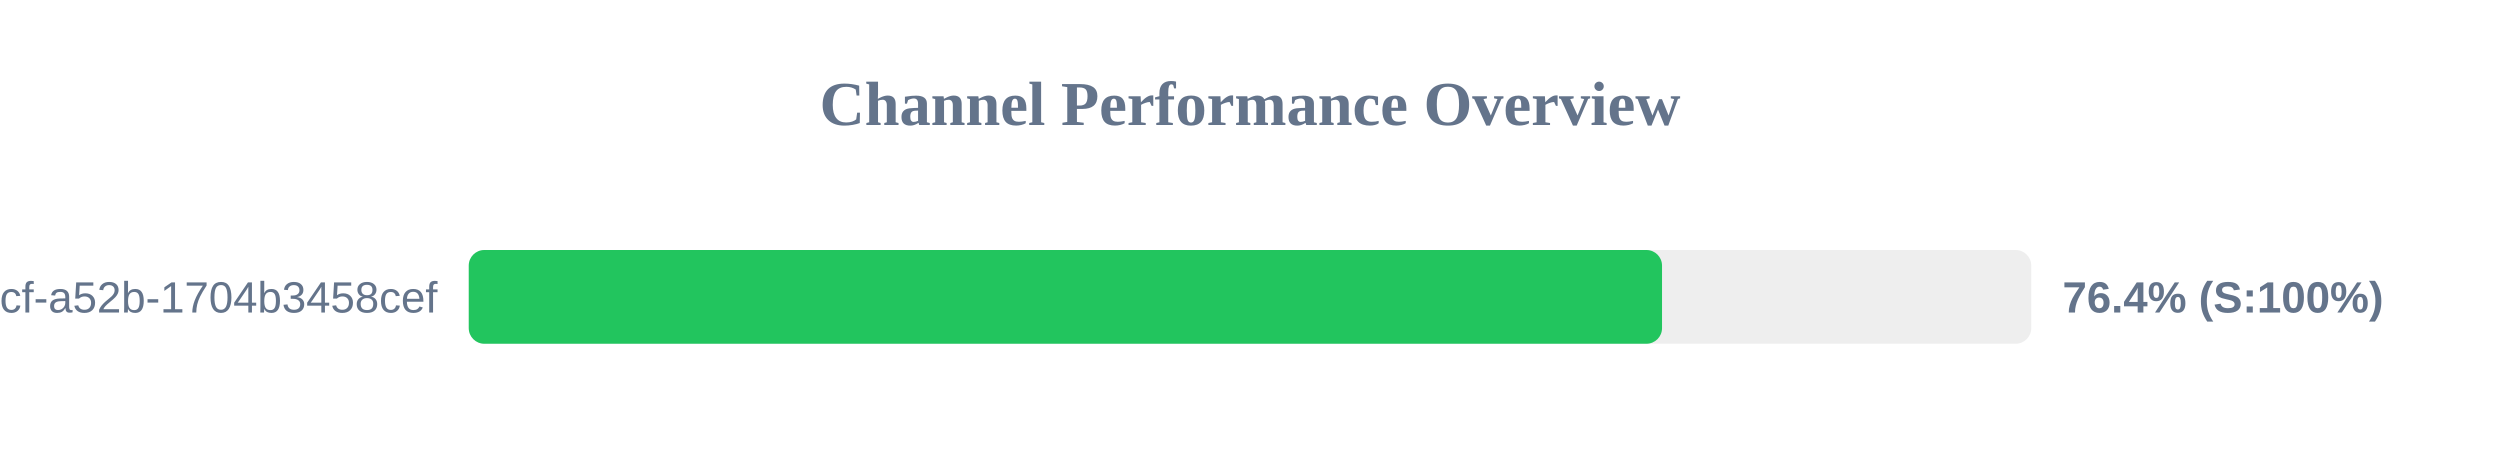
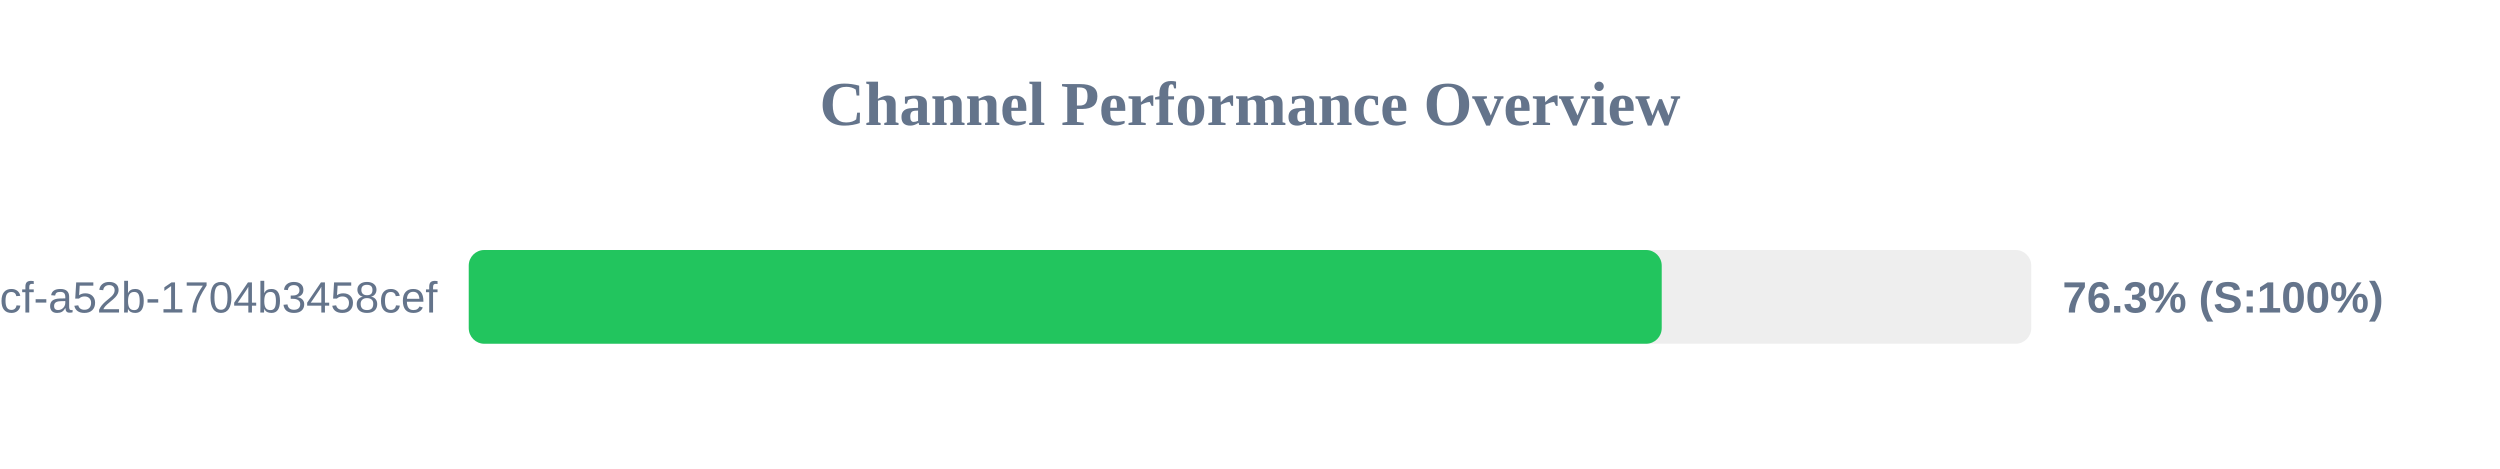
<svg xmlns="http://www.w3.org/2000/svg" width="800" height="150" version="1.1">
  <style>
        .row { font: 14px Arial; fill: #64748b; }
        .score { font: bold 14px Arial; fill: #64748b; }
    </style>
  <text x="400" y="40" text-anchor="middle" font-size="20px" font-weight="bold" fill="#64748b">Channel Performance Overview</text>
  <rect x="150" y="80" width="500" height="30" fill="#eee" rx="5" />
-   <rect x="150" y="80" width="381.85" height="30" fill="#22c55e" rx="5" />
+   <rect x="150" y="80" width="381.75" height="30" fill="#22c55e" rx="5" />
  <text x="140" y="100" text-anchor="end" class="row">?uuid=0cb527d9-6117-4bcf-a52b-1704b3458cef</text>
-   <text x="660" y="100" text-anchor="start" class="score">76.4% (S:100%)</text>
+   <text x="660" y="100" text-anchor="start" class="score">76.3% (S:100%)</text>
</svg>
